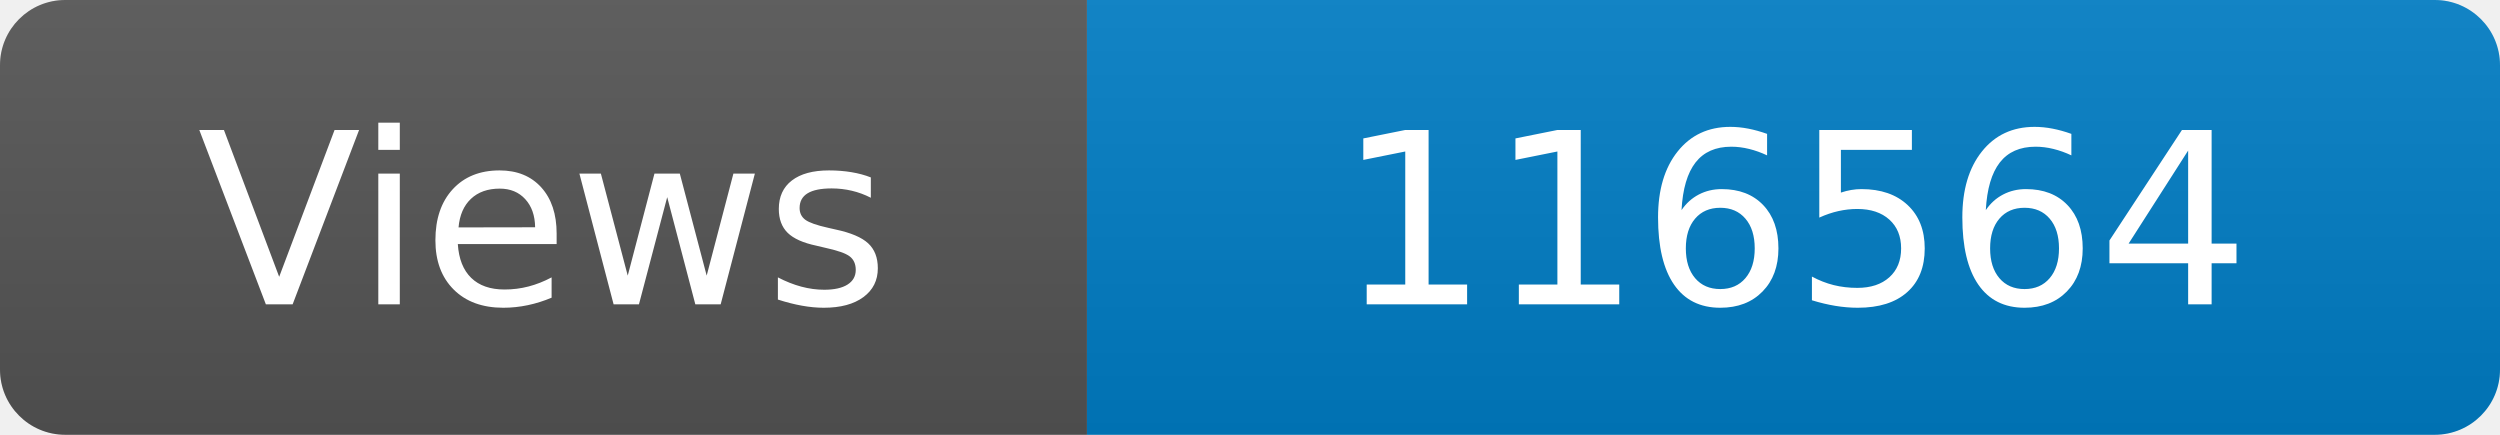
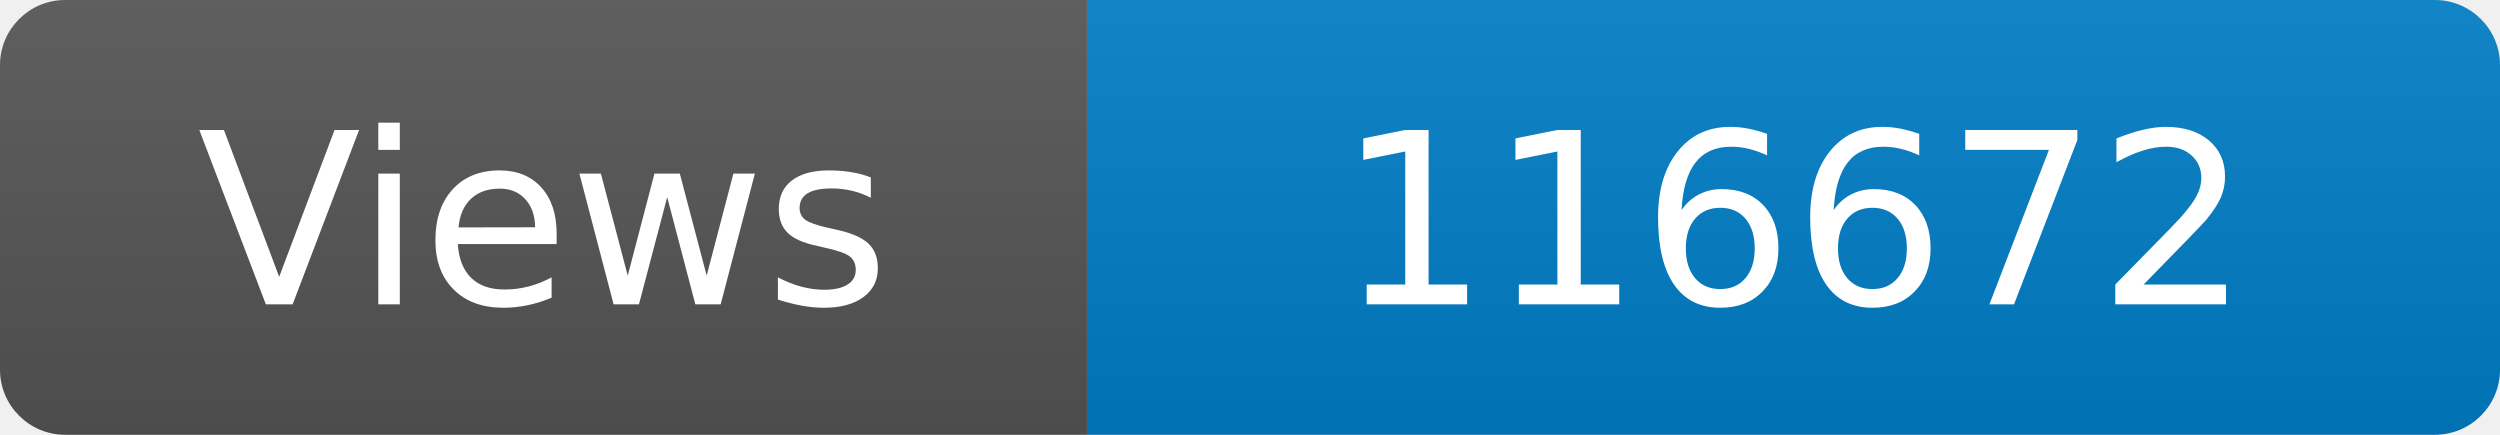
<svg xmlns="http://www.w3.org/2000/svg" width="115" height="20" role="img" aria-label="Maintained?: yes">
  <linearGradient id="s" x2="0" y2="100%">
    <stop offset="0" stop-color="#bbb" stop-opacity=".1" />
    <stop offset="1" stop-opacity=".1" />
  </linearGradient>
  <clipPath id="r">
    <rect width="115" height="20" rx="3" fill="#fff" />
  </clipPath>
  <g clip-path="url(#r)">
    <rect width="50" height="20" fill="#555" />
    <rect x="50" width="160" height="20" fill="#007ec6" />
    <rect width="115" height="20" fill="url(#s)" />
  </g>
  <g fill="#fff" text-anchor="middle" font-family="Verdana,Geneva,DejaVu Sans,sans-serif" font-size="110">
    <text x="250" y="140" transform="scale(.1)" fill="#fff">Views</text>
-     <text x="825" y="140" transform="scale(.1)" fill="#fff">116564</text>
+     <text x="825" y="140" transform="scale(.1)" fill="#fff">116672</text>
  </g>
</svg>
